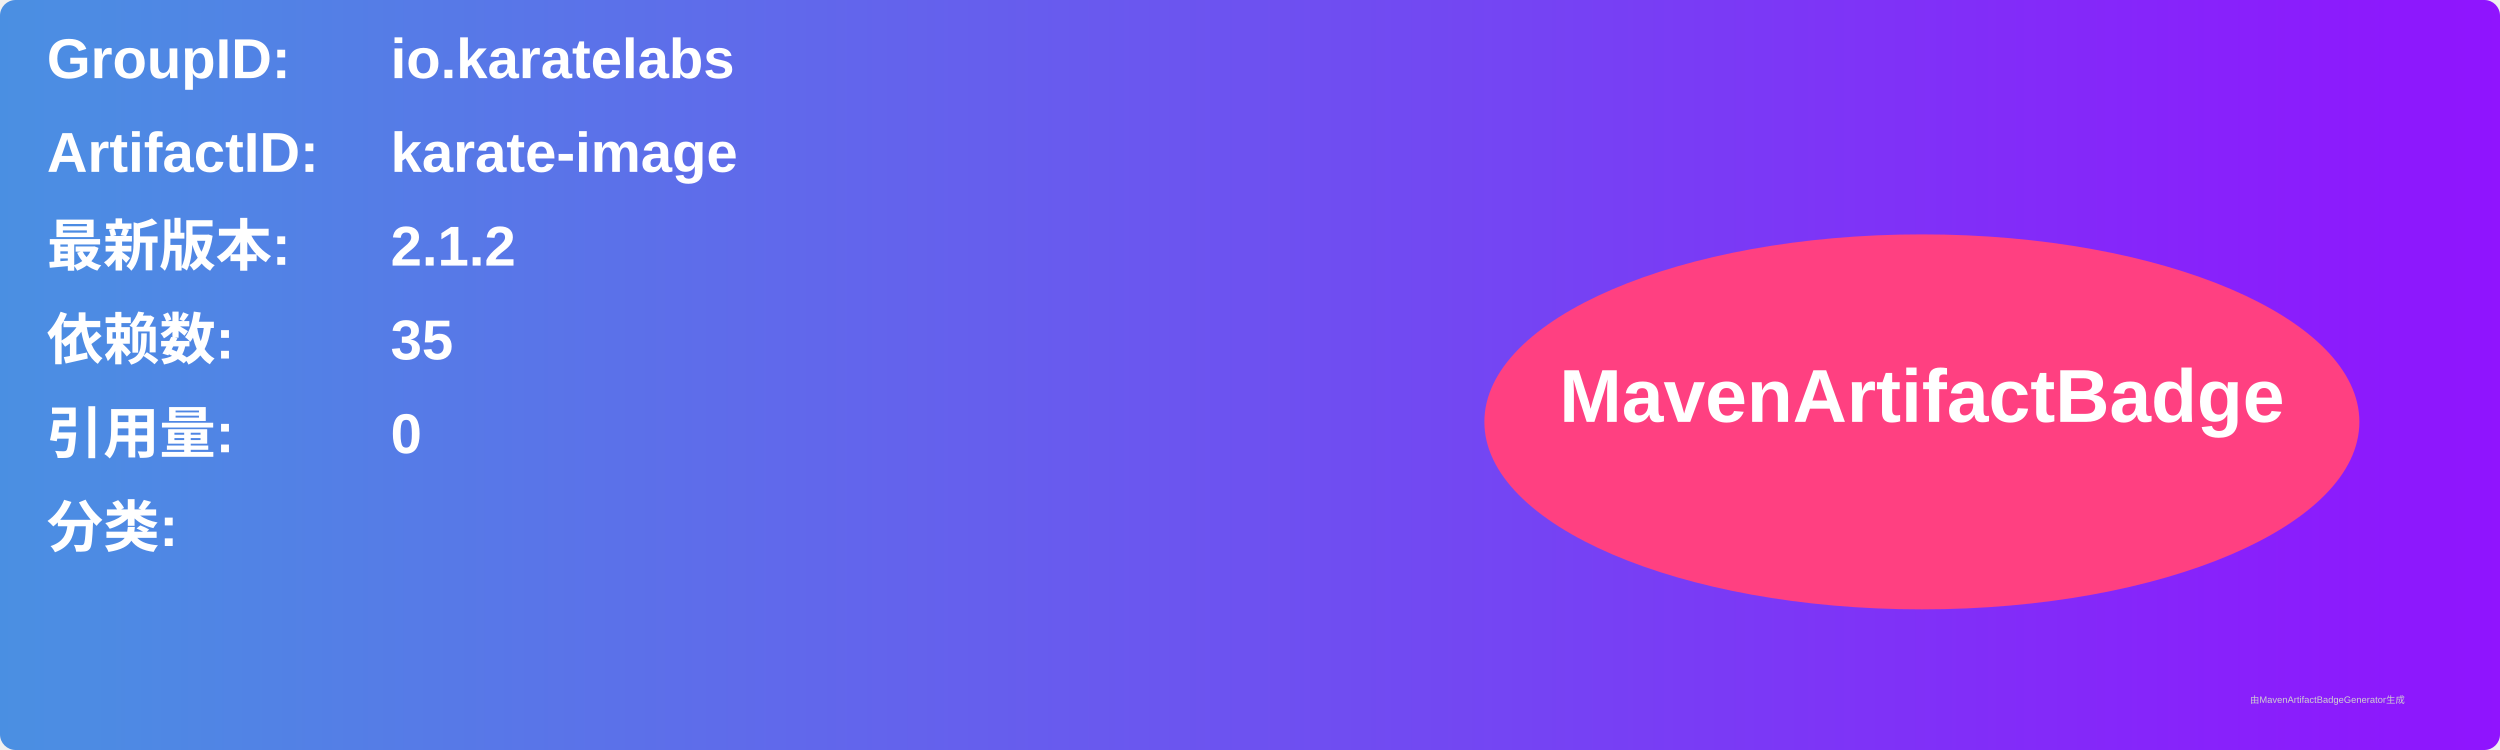
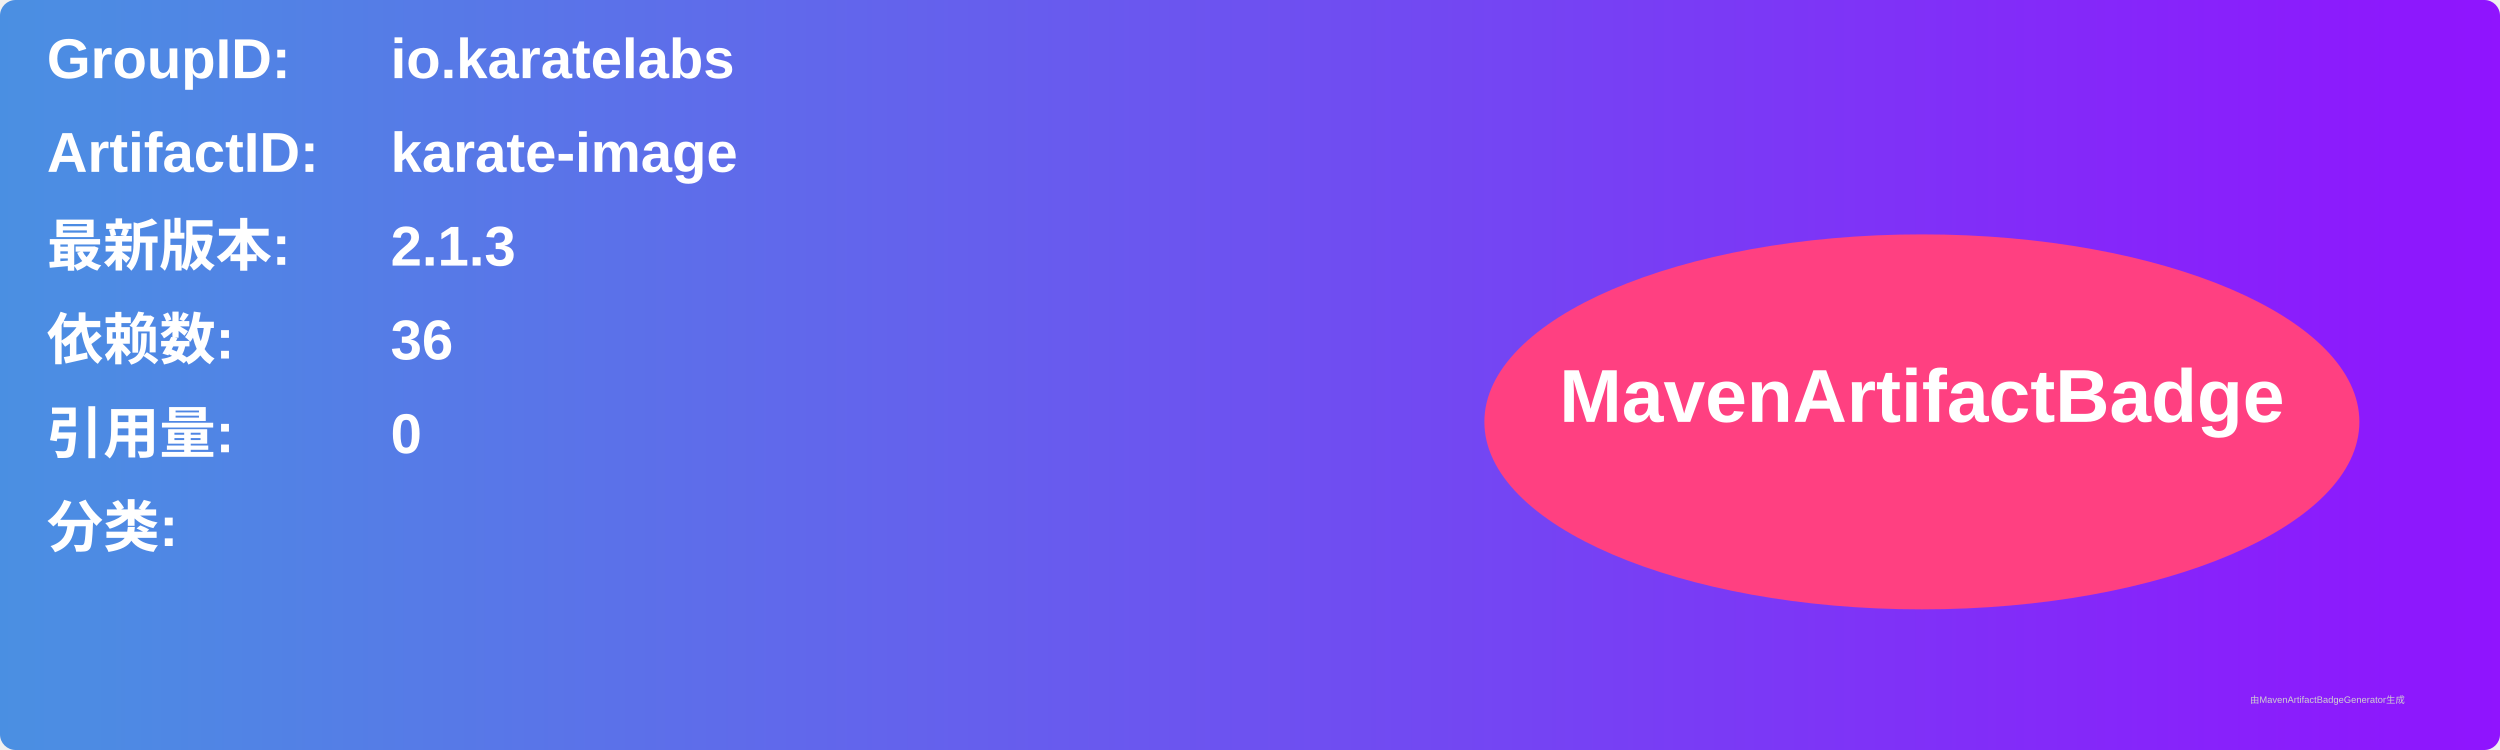
<svg xmlns="http://www.w3.org/2000/svg" width="800" height="240" viewBox="0 0 800 240">
  <linearGradient id="grad" x1="0%" y1="0%" x2="100%" y2="0%">
    <stop offset="0%" stop-color="#4a90e2" />
    <stop offset="100%" stop-color="#9013fe" />
  </linearGradient>
  <rect width="100%" height="100%" rx="5" ry="5" fill="url(#grad)" />
  <g transform="translate(15, 15)">
    <text x="0" y="10" font-family="Arial" font-size="18" fill="white" font-weight="bold" width="260">GroupID:</text>
    <text x="110" y="10" font-family="Arial" font-size="18" fill="white" font-weight="bold" width="460">io.karatelabs</text>
    <text x="0" y="40" font-family="Arial" font-size="18" fill="white" font-weight="bold" width="260">ArtifactID:</text>
    <text x="110" y="40" font-family="Arial" font-size="18" fill="white" font-weight="bold" width="460">karate-image</text>
    <text x="0" y="70" font-family="Arial" font-size="18" fill="white" font-weight="bold">最新版本:</text>
    <text x="110" y="70" font-family="Arial" font-size="18" fill="white" font-weight="bold">
-       <tspan font-weight="bold">2.1.2</tspan>
+       <tspan font-weight="bold">2.1.3</tspan>
    </text>
    <text x="0" y="100" font-family="Arial" font-size="18" fill="white" font-weight="bold">依赖数: </text>
    <text x="110" y="100" font-family="Arial" font-size="18" fill="white">
-       <tspan font-weight="bold">35</tspan>
+       <tspan font-weight="bold">36</tspan>
    </text>
    <text x="0" y="130" font-family="Arial" font-size="18" fill="white" font-weight="bold">引用量: </text>
    <text x="110" y="130" font-family="Arial" font-size="18" fill="white">
      <tspan font-weight="bold">0</tspan>
    </text>
    <text x="0" y="160" font-family="Arial" font-size="18" fill="white" font-weight="bold">分类:</text>
    <text x="10" y="190" font-family="Arial" font-size="10" fill="white">
      <tspan font-weight="bold" />
    </text>
    <ellipse cx="600" cy="120" rx="140" ry="60" fill="#ff4081" />
    <text x="600" y="120" text-anchor="middle" font-family="Arial" font-size="24" fill="white" font-weight="bold">MavenArtifactBadge</text>
  </g>
  <text x="720" y="225" font-family="Arial" font-size="3" fill="#d0d0d0">由MavenArtifactBadgeGenerator生成</text>
</svg>
